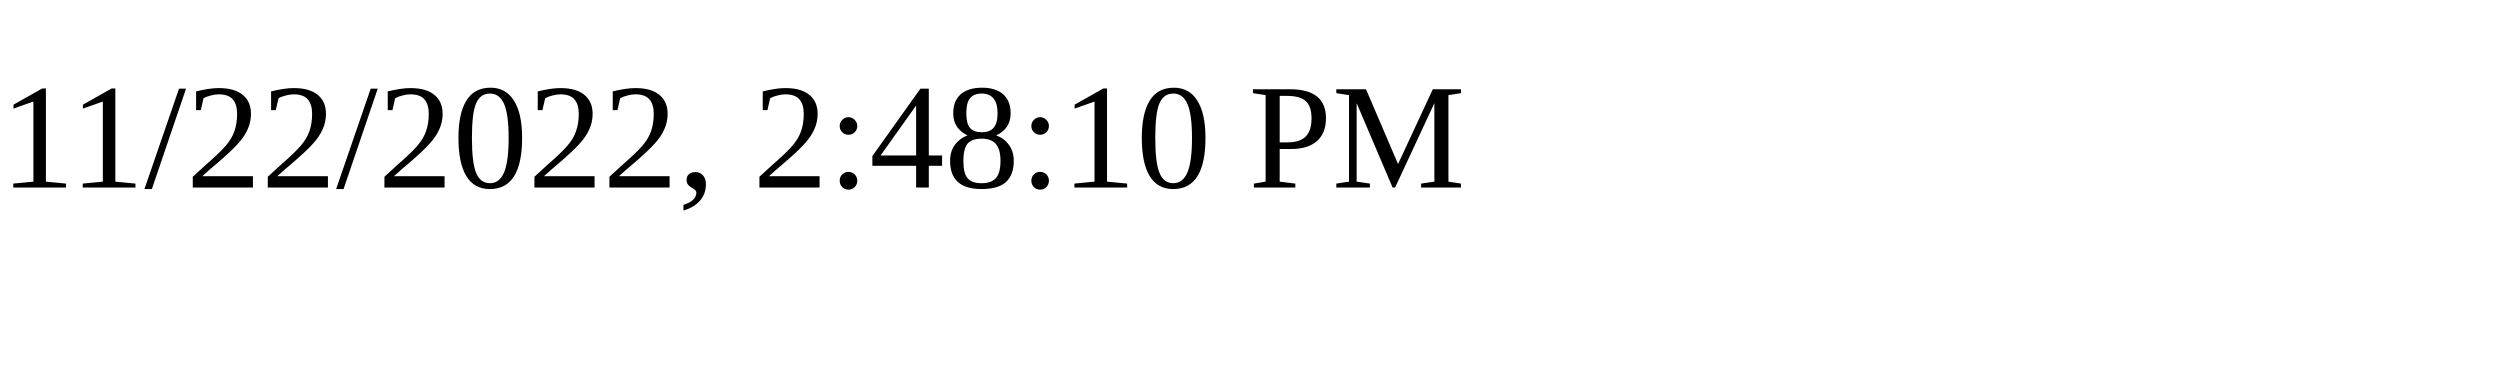
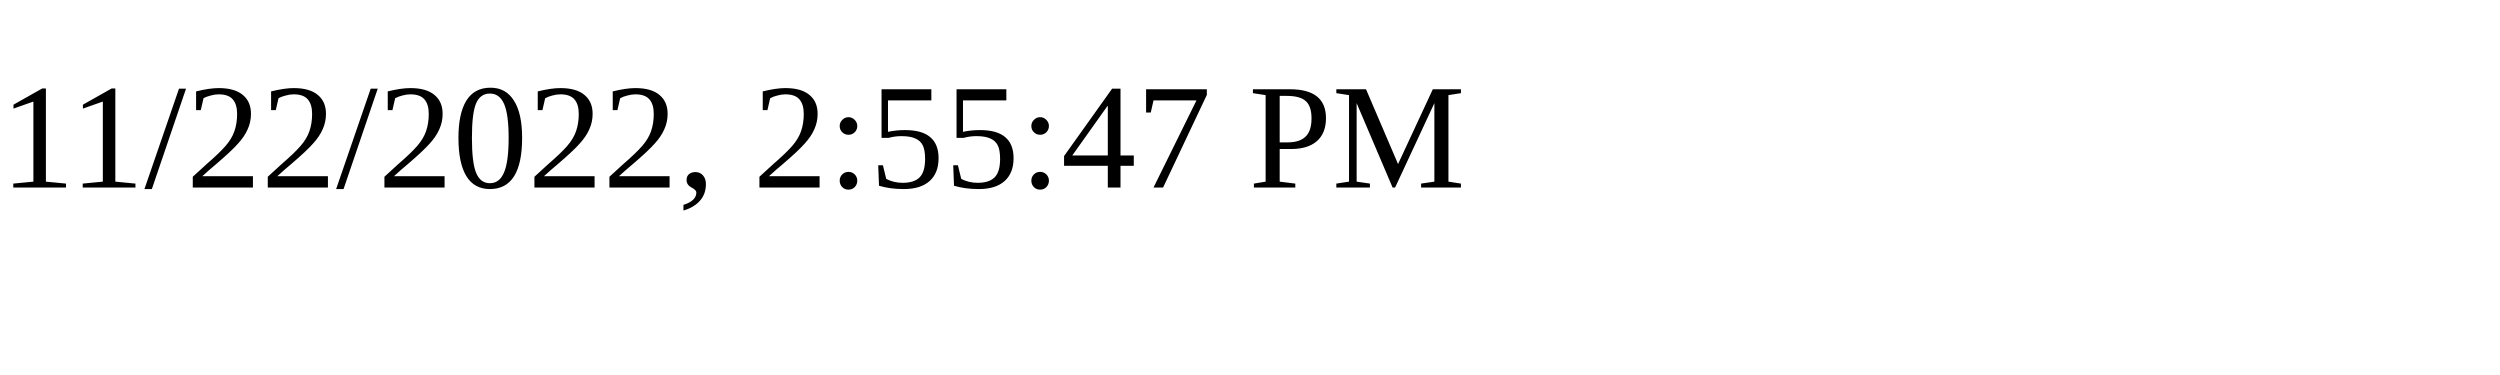
<svg xmlns="http://www.w3.org/2000/svg" height="30" width="200">
-   <text x="0" y="15">11/22/2022, 2:48:10 PM</text>
+   <text x="0" y="15">11/22/2022, 2:55:47 PM</text>
</svg>
